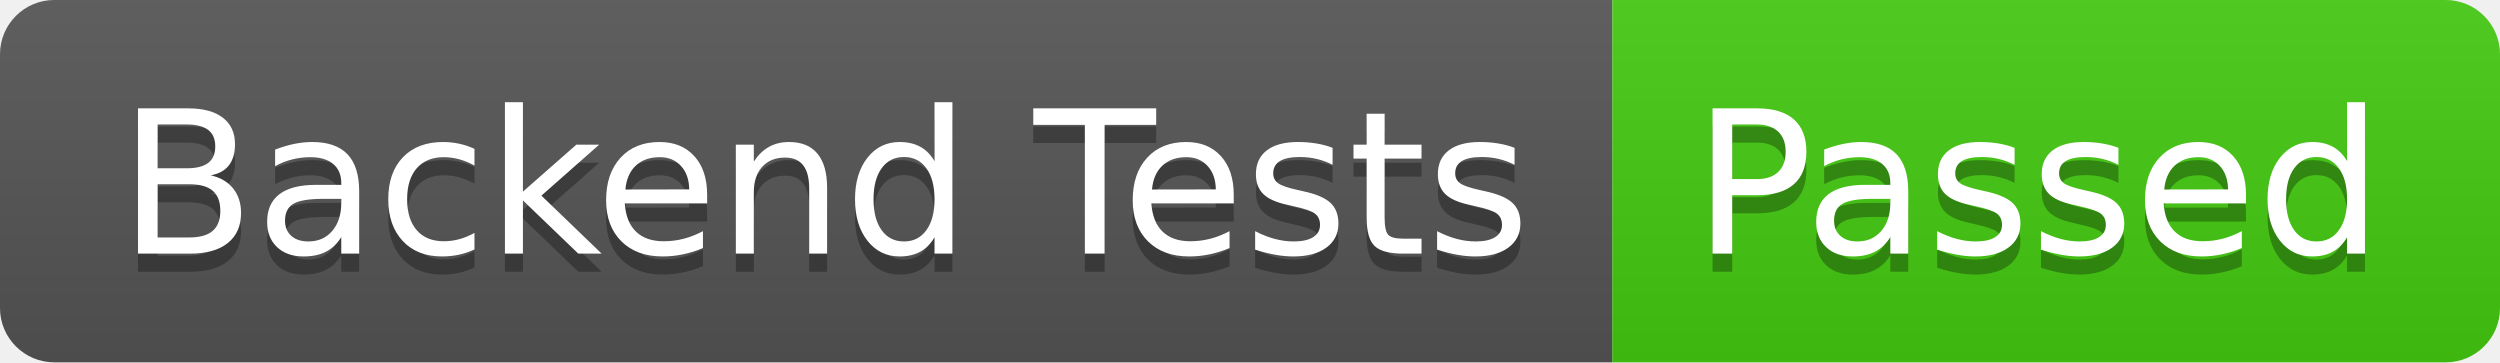
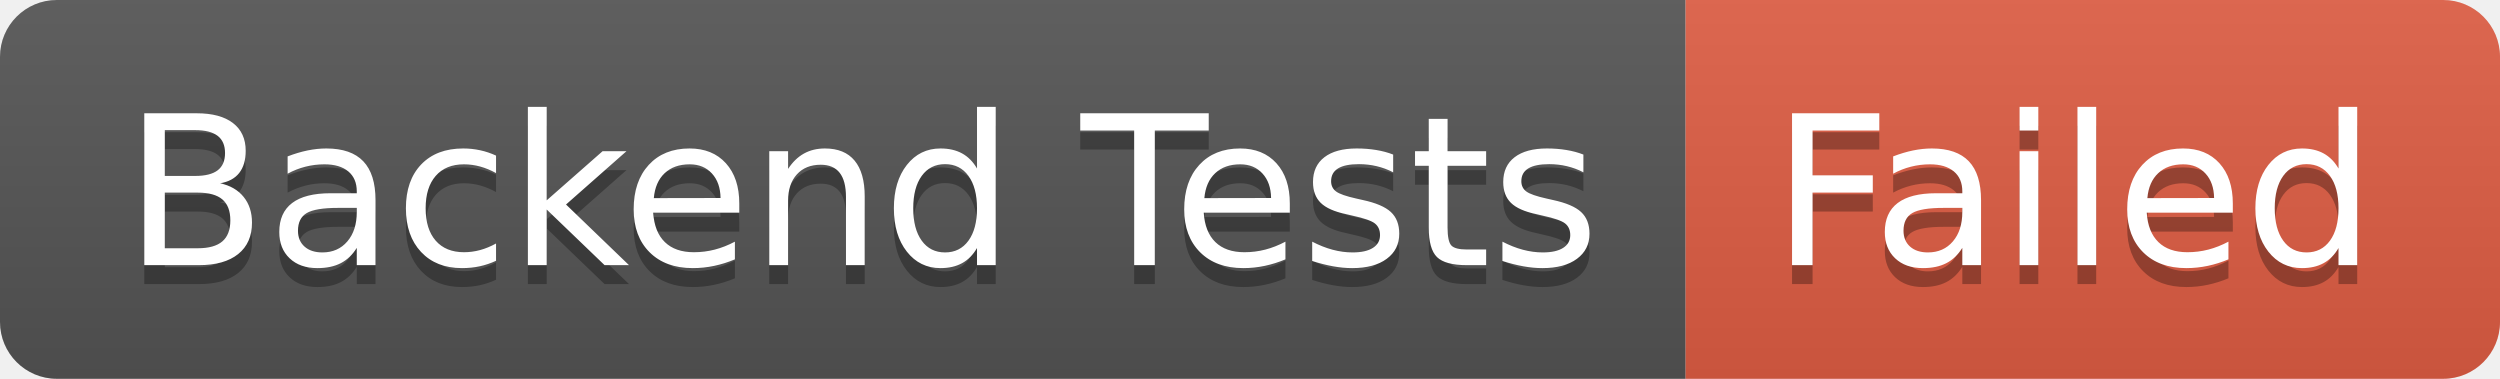
- <svg xmlns="http://www.w3.org/2000/svg" width="138" height="20" role="img" aria-label="Backend Tests: Passed">
+ <svg xmlns="http://www.w3.org/2000/svg" width="132" height="20" role="img" aria-label="Backend Tests: Failed">
  <linearGradient id="s" x2="0" y2="100%">
    <stop offset="0" stop-color="#bbb" stop-opacity=".1" />
    <stop offset="1" stop-opacity=".1" />
  </linearGradient>
  <clipPath id="r">
-     <rect width="138" height="20" rx="3" fill="#fff" />
+     <rect width="132" height="20" rx="3" fill="#fff" />
  </clipPath>
  <g clip-path="url(#r)">
    <rect width="89" height="20" fill="#555" />
-     <rect x="89" width="49" height="20" fill="#4c1" />
-     <rect width="138" height="20" fill="url(#s)" />
+     <rect x="89" width="43" height="20" fill="#e05d44" />
+     <rect width="132" height="20" fill="url(#s)" />
  </g>
  <g fill="#fff" text-anchor="middle" font-family="Verdana,Geneva,DejaVu Sans,sans-serif" text-rendering="geometricPrecision" font-size="110">
    <text aria-hidden="true" x="455" y="150" fill="#010101" fill-opacity=".3" transform="scale(.1)" textLength="790">Backend Tests</text>
    <text x="455" y="140" transform="scale(.1)" fill="#fff" textLength="790">Backend Tests</text>
-     <text aria-hidden="true" x="1125" y="150" fill="#010101" fill-opacity=".3" transform="scale(.1)" textLength="390">Passed</text>
-     <text x="1125" y="140" transform="scale(.1)" fill="#fff" textLength="390">Passed</text>
+     <text aria-hidden="true" x="1095" y="150" fill="#010101" fill-opacity=".3" transform="scale(.1)" textLength="330">Failed</text>
+     <text x="1095" y="140" transform="scale(.1)" fill="#fff" textLength="330">Failed</text>
  </g>
</svg>
